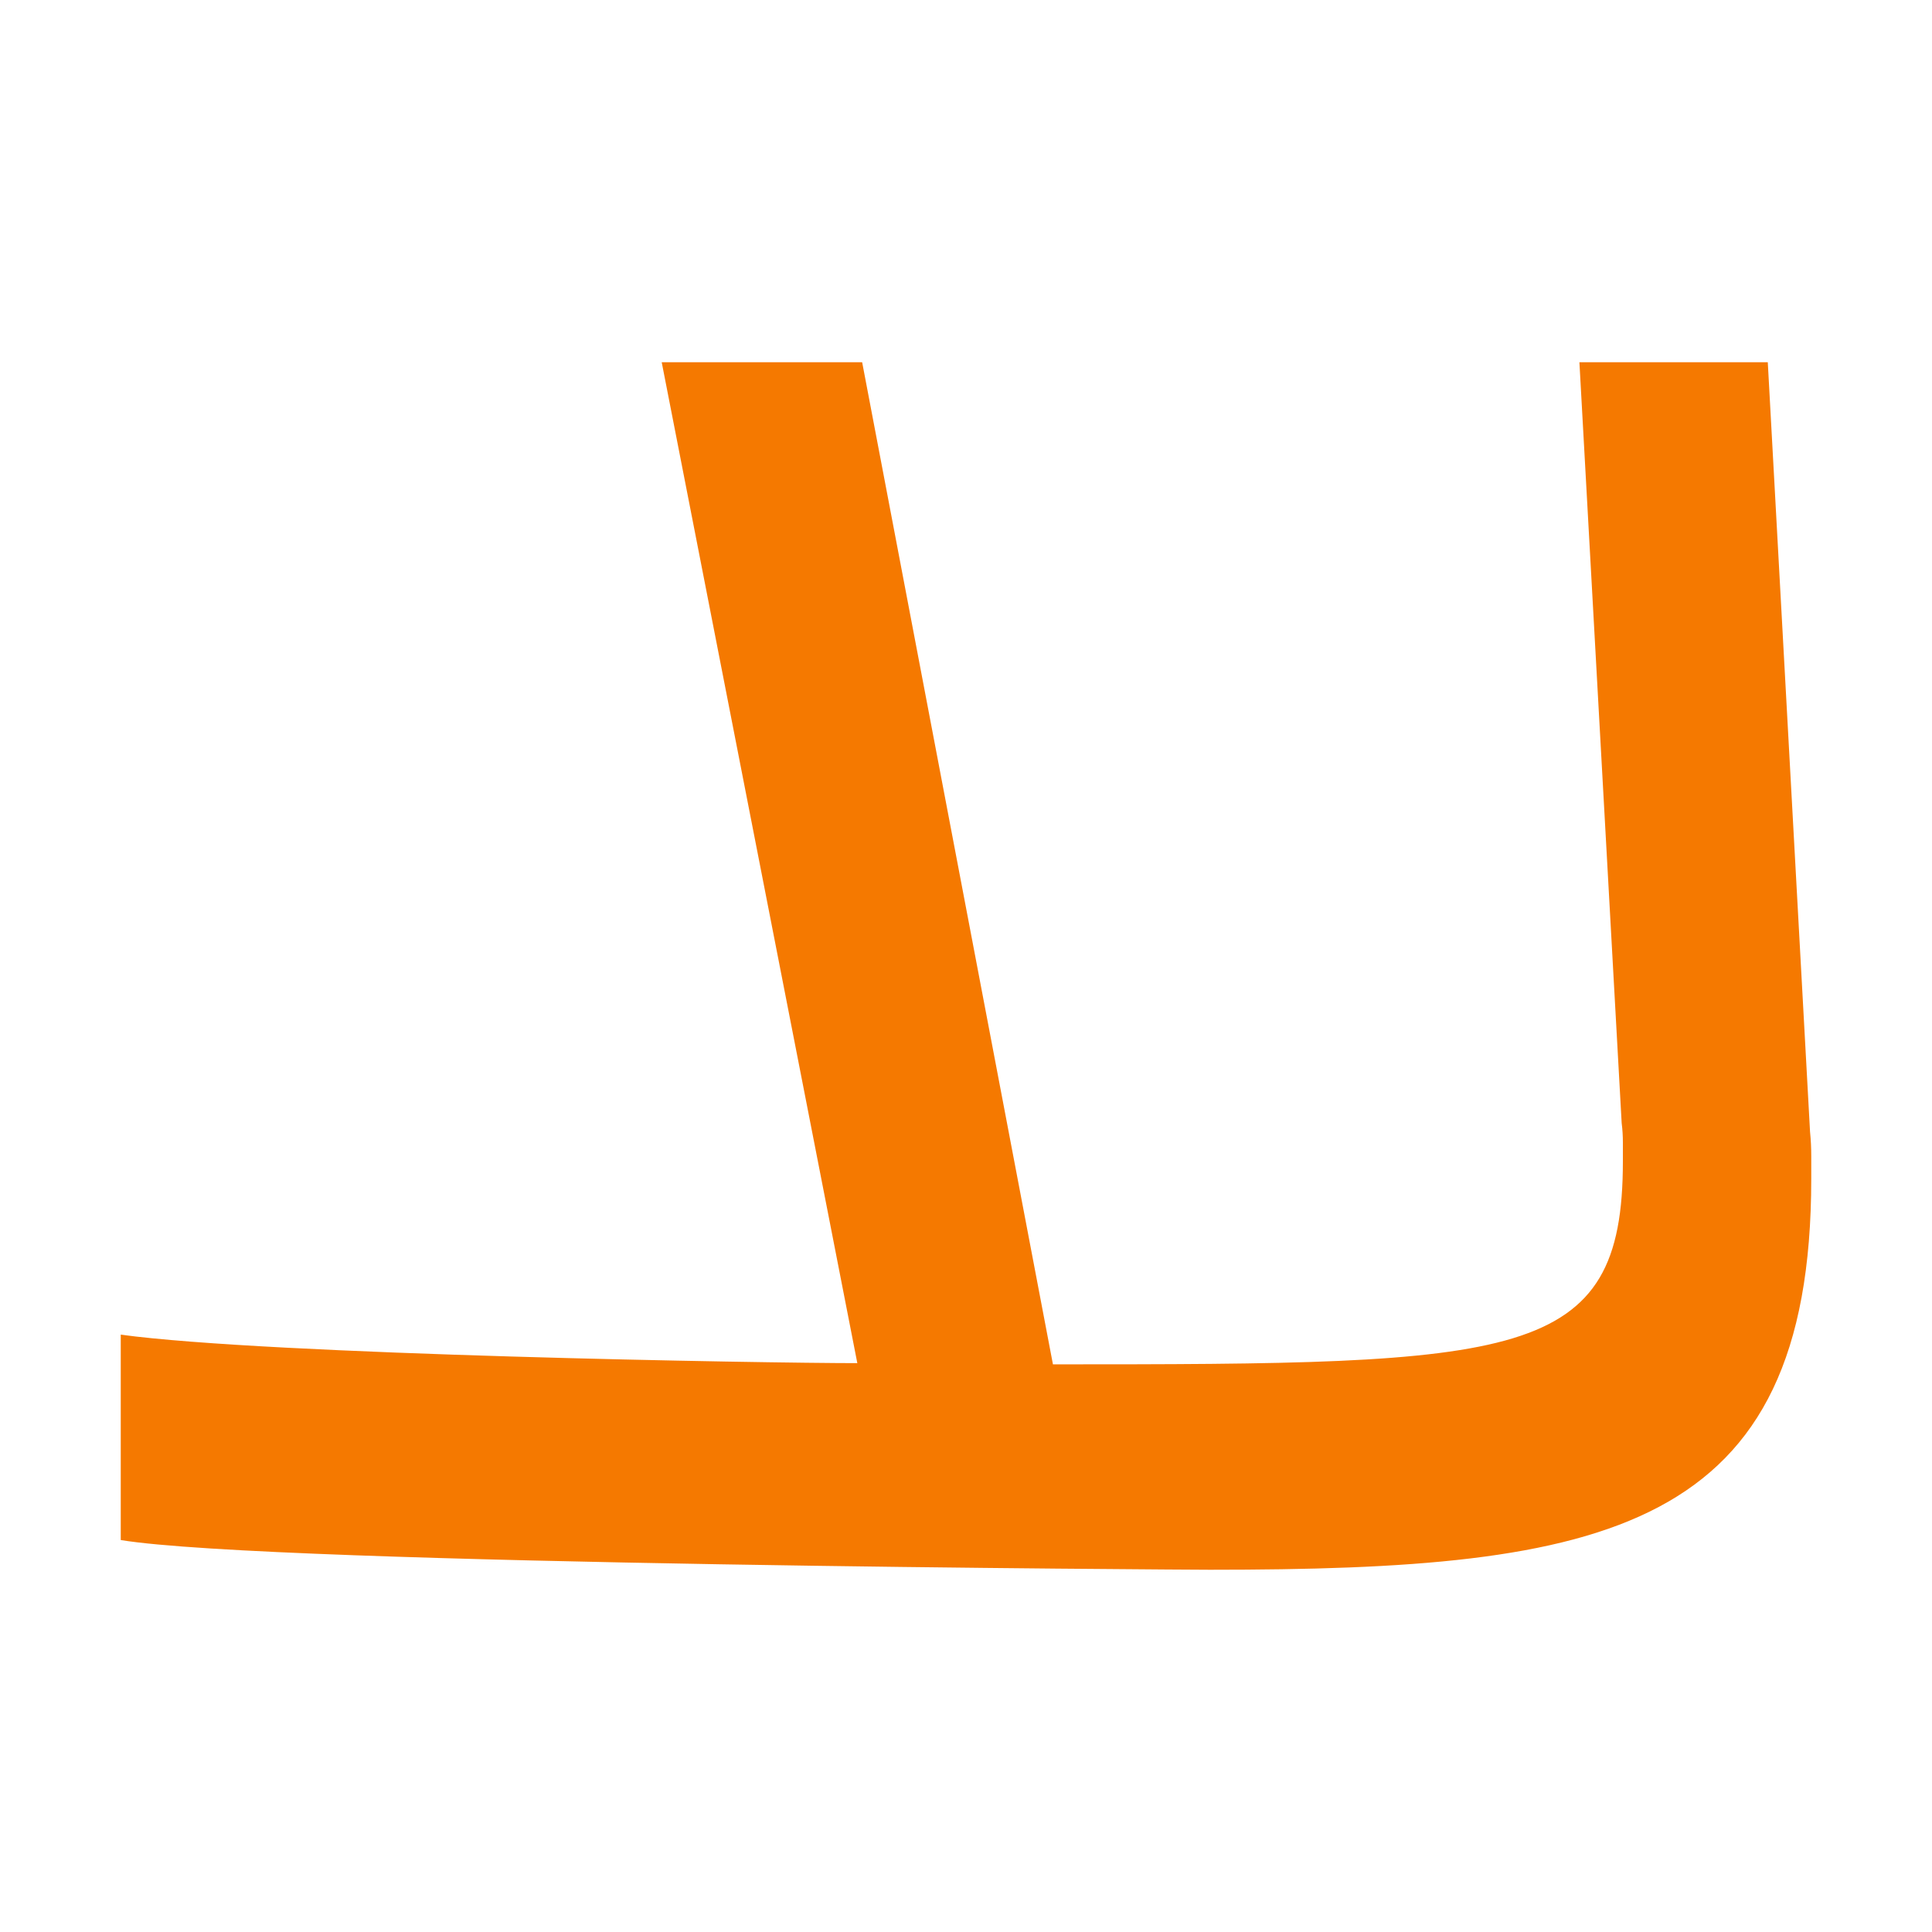
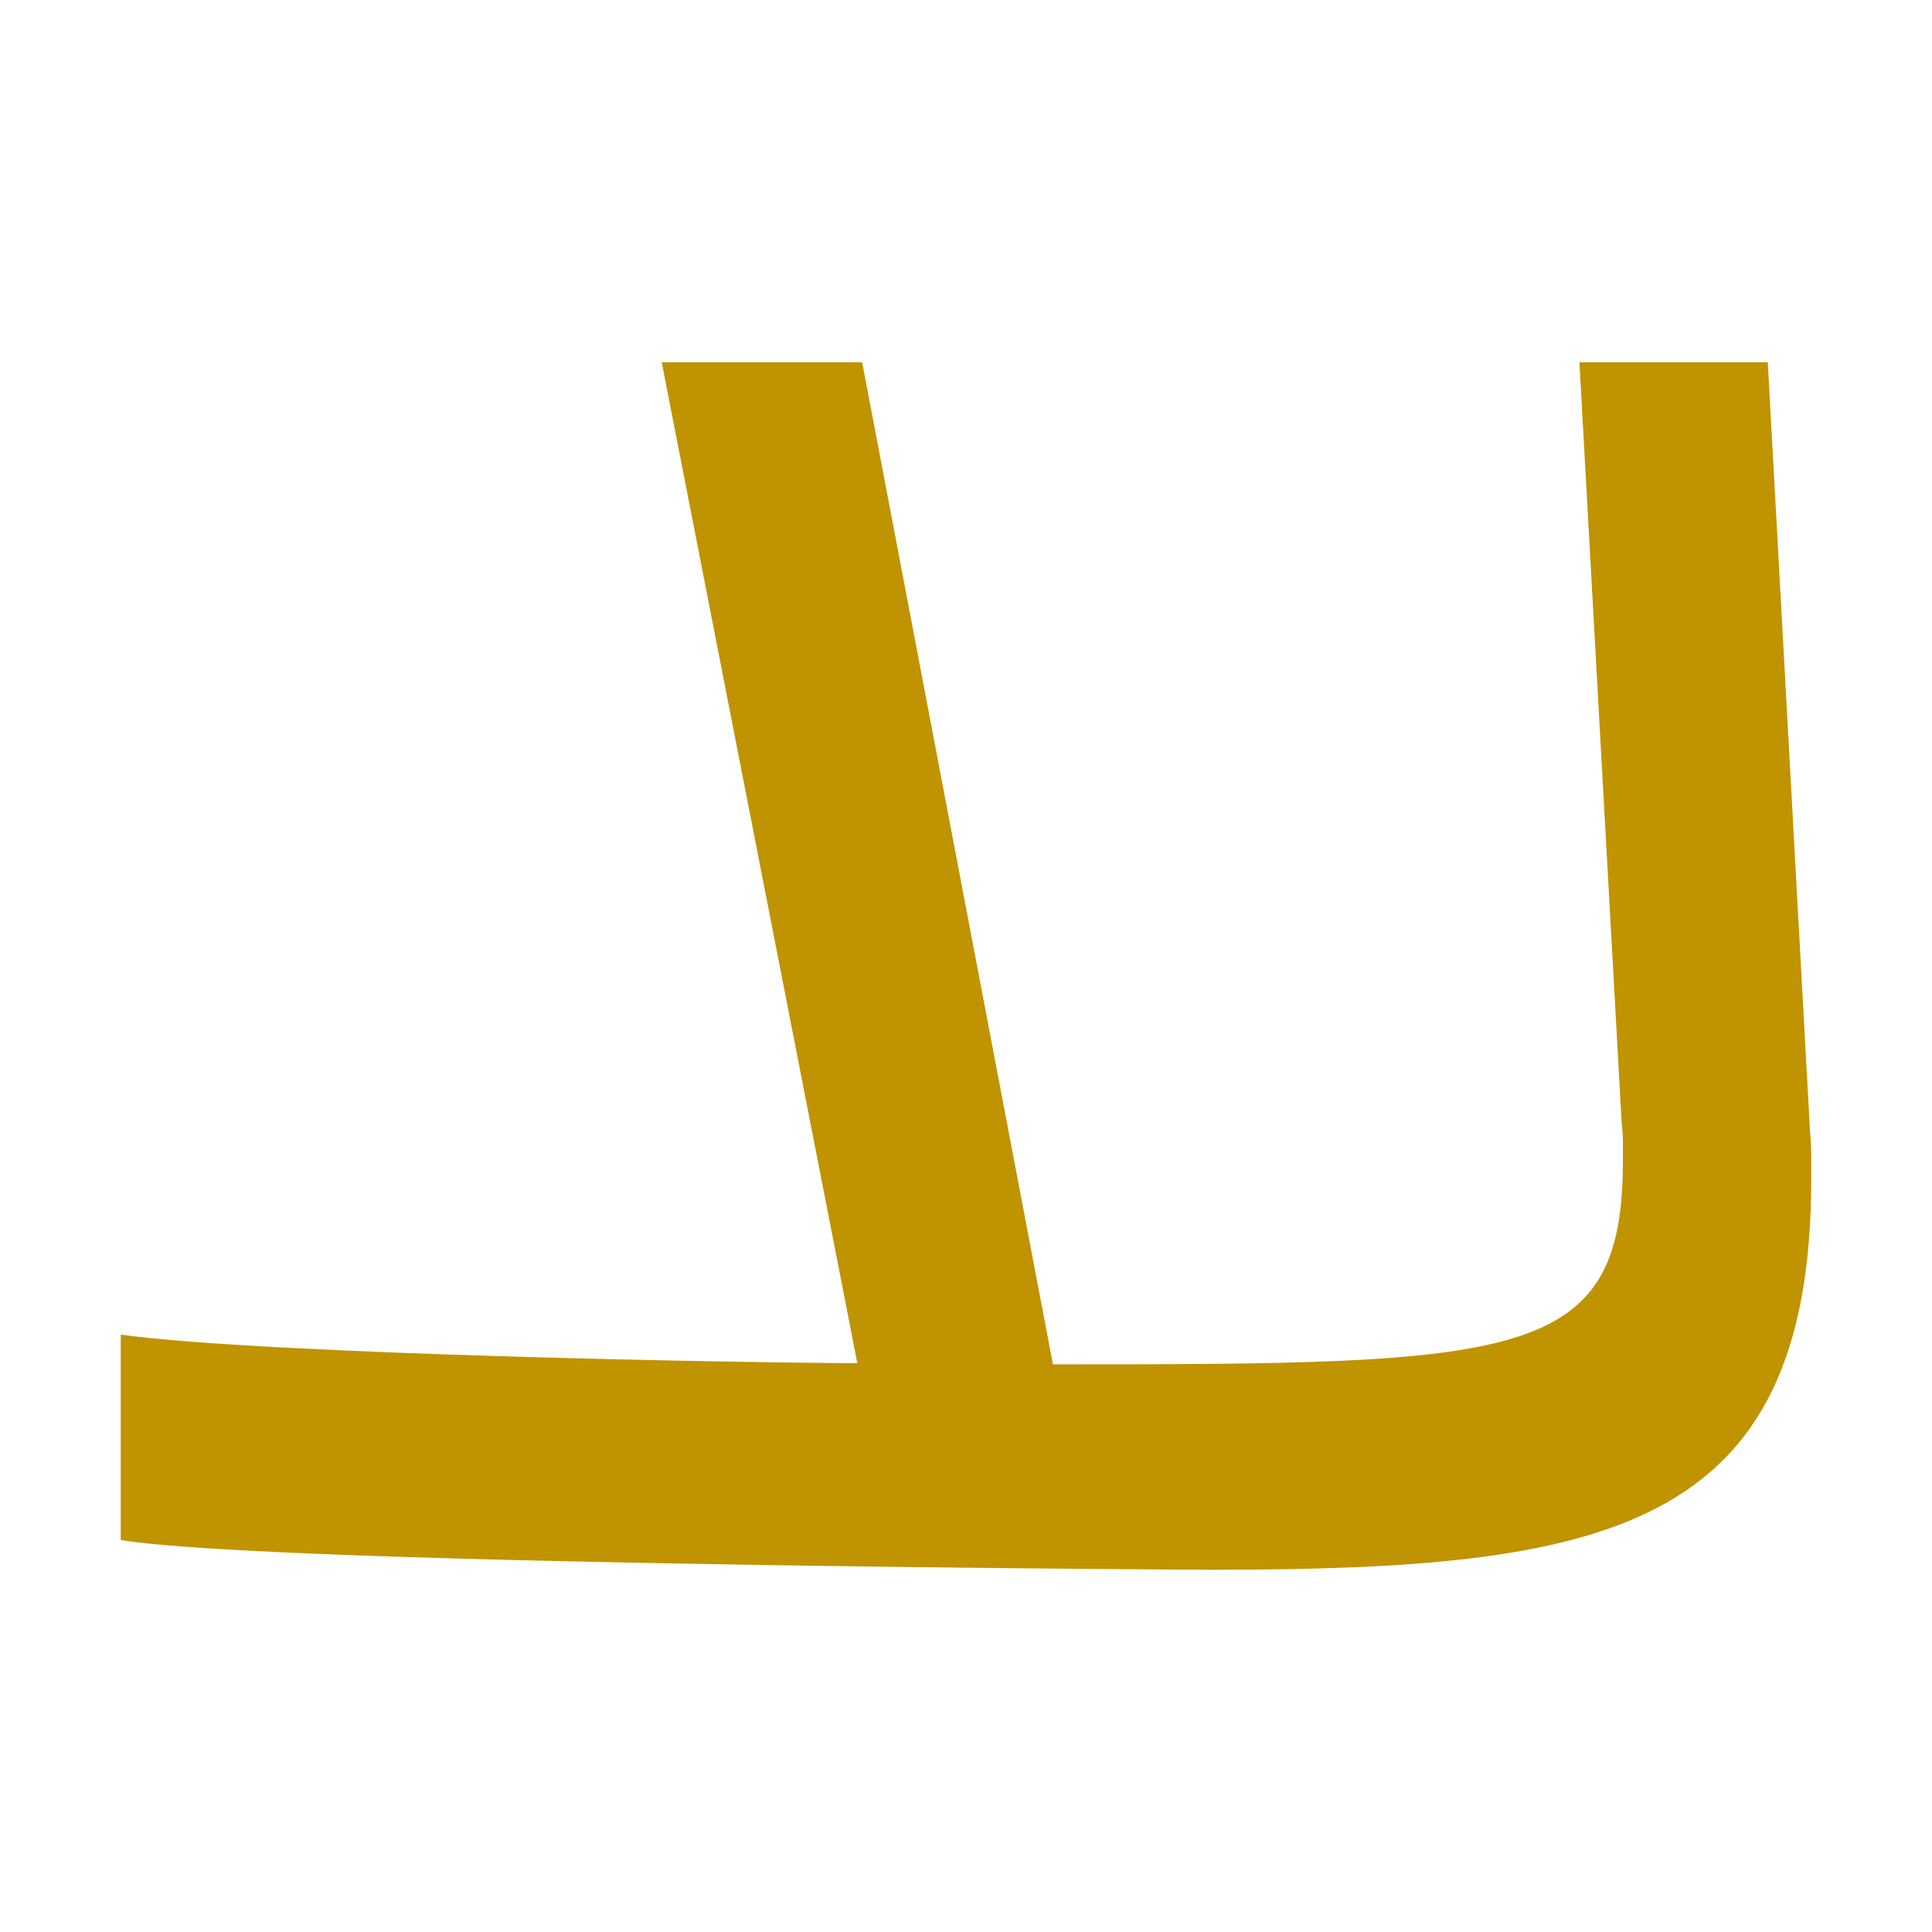
<svg xmlns="http://www.w3.org/2000/svg" width="16" height="16" viewBox="0 0 16 16" version="1.1" id="svg5" xml:space="preserve">
  <defs id="defs2" />
  <g id="layer1">
-     <path d="M 10.02,13 C 9.938,13 2.26,12.961 1,12.754 v -1.701 c 1.23,0.168 5.356,0.236 6.1,0.236 L 5.48,3 H 7.14 L 8.72,11.299 C 12.588,11.299 13.44,11.282 13.44,9.619 V 9.46 c 0,-0.051 -0.003,-0.104 -0.01,-0.159 L 13.08,3 h 1.56 l 0.35,6.373 C 14.997,9.441 15,9.508 15,9.573 V 9.762 C 15,12.692 13.293,13 10.02,13 Z" id="path432" style="fill:#f57900;stroke-width:1" />
+     <path d="M 10.02,13 C 9.938,13 2.26,12.961 1,12.754 v -1.701 c 1.23,0.168 5.356,0.236 6.1,0.236 L 5.48,3 H 7.14 L 8.72,11.299 C 12.588,11.299 13.44,11.282 13.44,9.619 V 9.46 c 0,-0.051 -0.003,-0.104 -0.01,-0.159 L 13.08,3 h 1.56 l 0.35,6.373 C 14.997,9.441 15,9.508 15,9.573 V 9.762 C 15,12.692 13.293,13 10.02,13 Z" id="path432" style="fill:#c09300;stroke-width:1;fill-opacity:1" />
  </g>
</svg>
